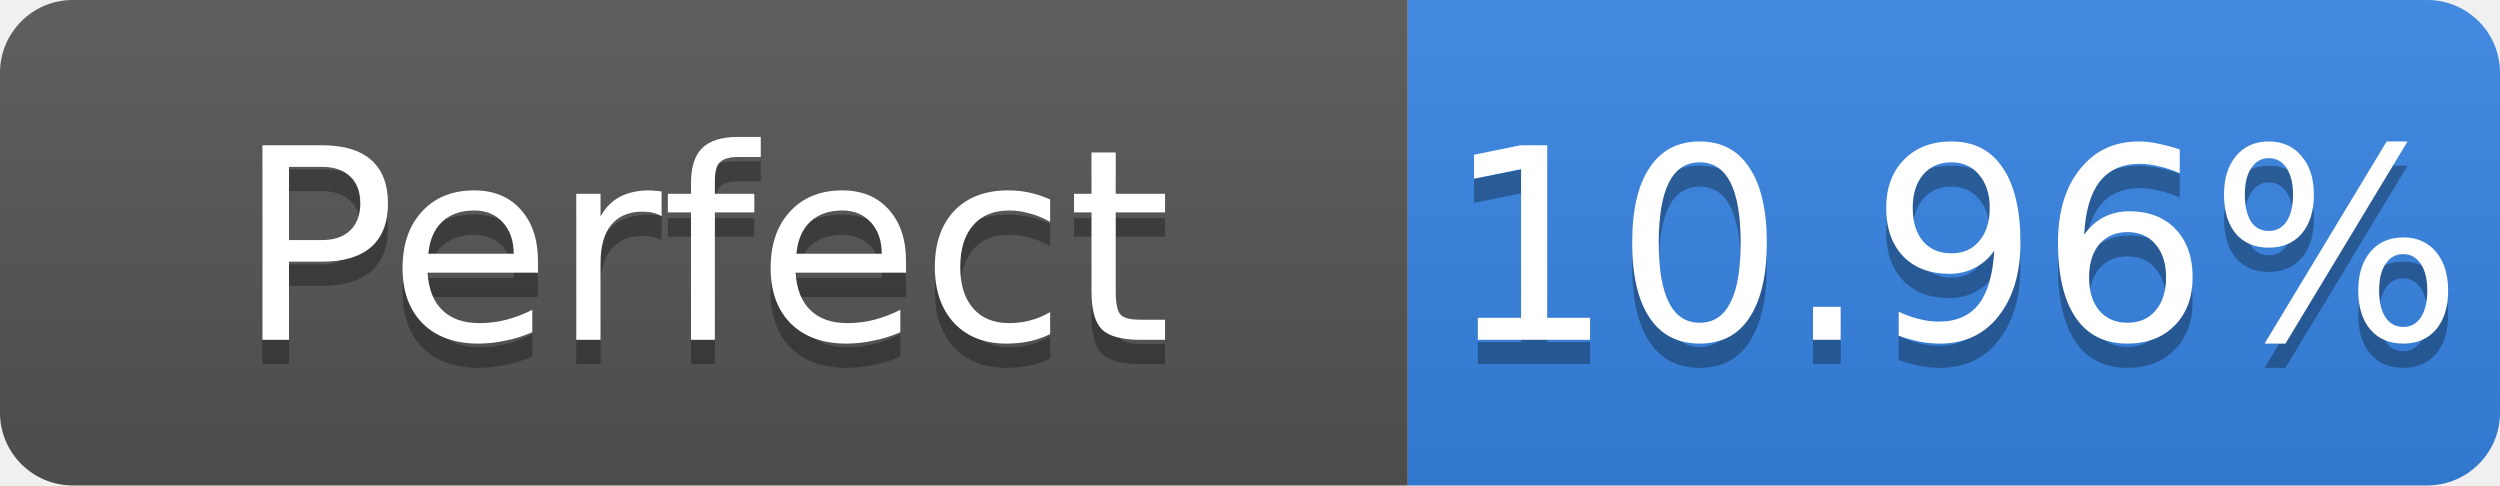
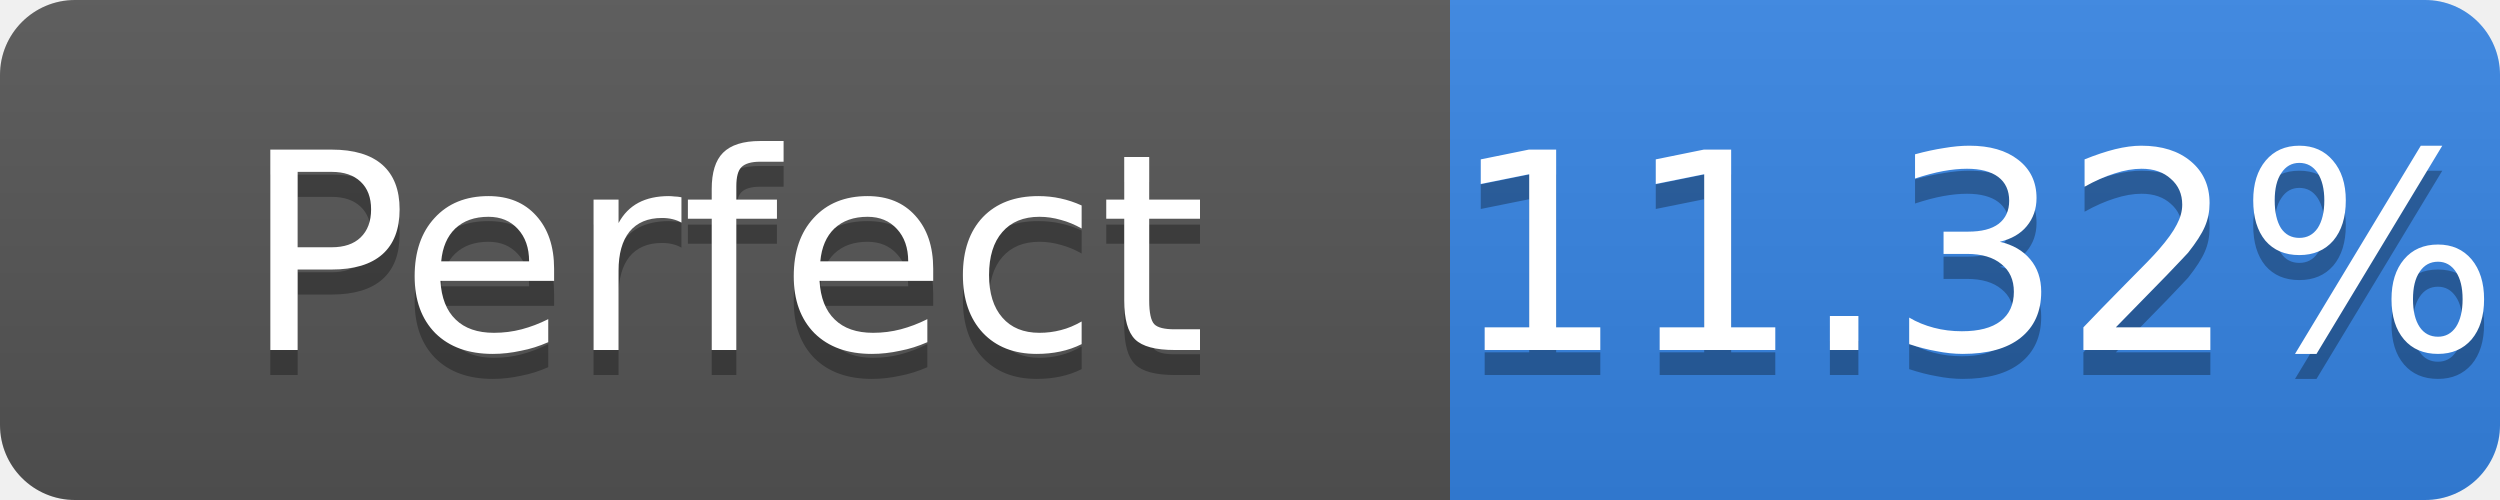
- <svg xmlns="http://www.w3.org/2000/svg" width="103" height="20" role="img" aria-label="Perfect: 10.96%">
+ <svg xmlns="http://www.w3.org/2000/svg" width="100" height="20" role="img" aria-label="Perfect: 11.32%">
  <linearGradient id="s" x2="0" y2="100%">
    <stop offset="0" stop-color="#bbb" stop-opacity=".1" />
    <stop offset="1" stop-opacity=".1" />
  </linearGradient>
  <clipPath id="r">
-     <rect width="103" height="20" rx="3" fill="#fff" />
+     <rect width="100" height="20" rx="3" fill="#fff" />
  </clipPath>
  <g clip-path="url(#r)">
    <rect width="58" height="20" fill="#555" />
-     <rect x="58" width="45" height="20" fill="#3584e4" />
-     <rect width="103" height="20" fill="url(#s)" />
+     <rect x="58" width="42" height="20" fill="#3584e4" />
+     <rect width="100" height="20" fill="url(#s)" />
  </g>
  <g fill="#fff" text-anchor="middle" font-family="Verdana,Geneva,DejaVu Sans,sans-serif" font-size="11">
    <text x="29.0" y="15" fill="#010101" fill-opacity=".3">Perfect</text>
    <text x="29.0" y="14">Perfect</text>
-     <text x="80.5" y="15" fill="#010101" fill-opacity=".3">10.96%</text>
-     <text x="80.5" y="14">10.96%</text>
+     <text x="79.0" y="15" fill="#010101" fill-opacity=".3">11.32%</text>
+     <text x="79.0" y="14">11.32%</text>
  </g>
</svg>
